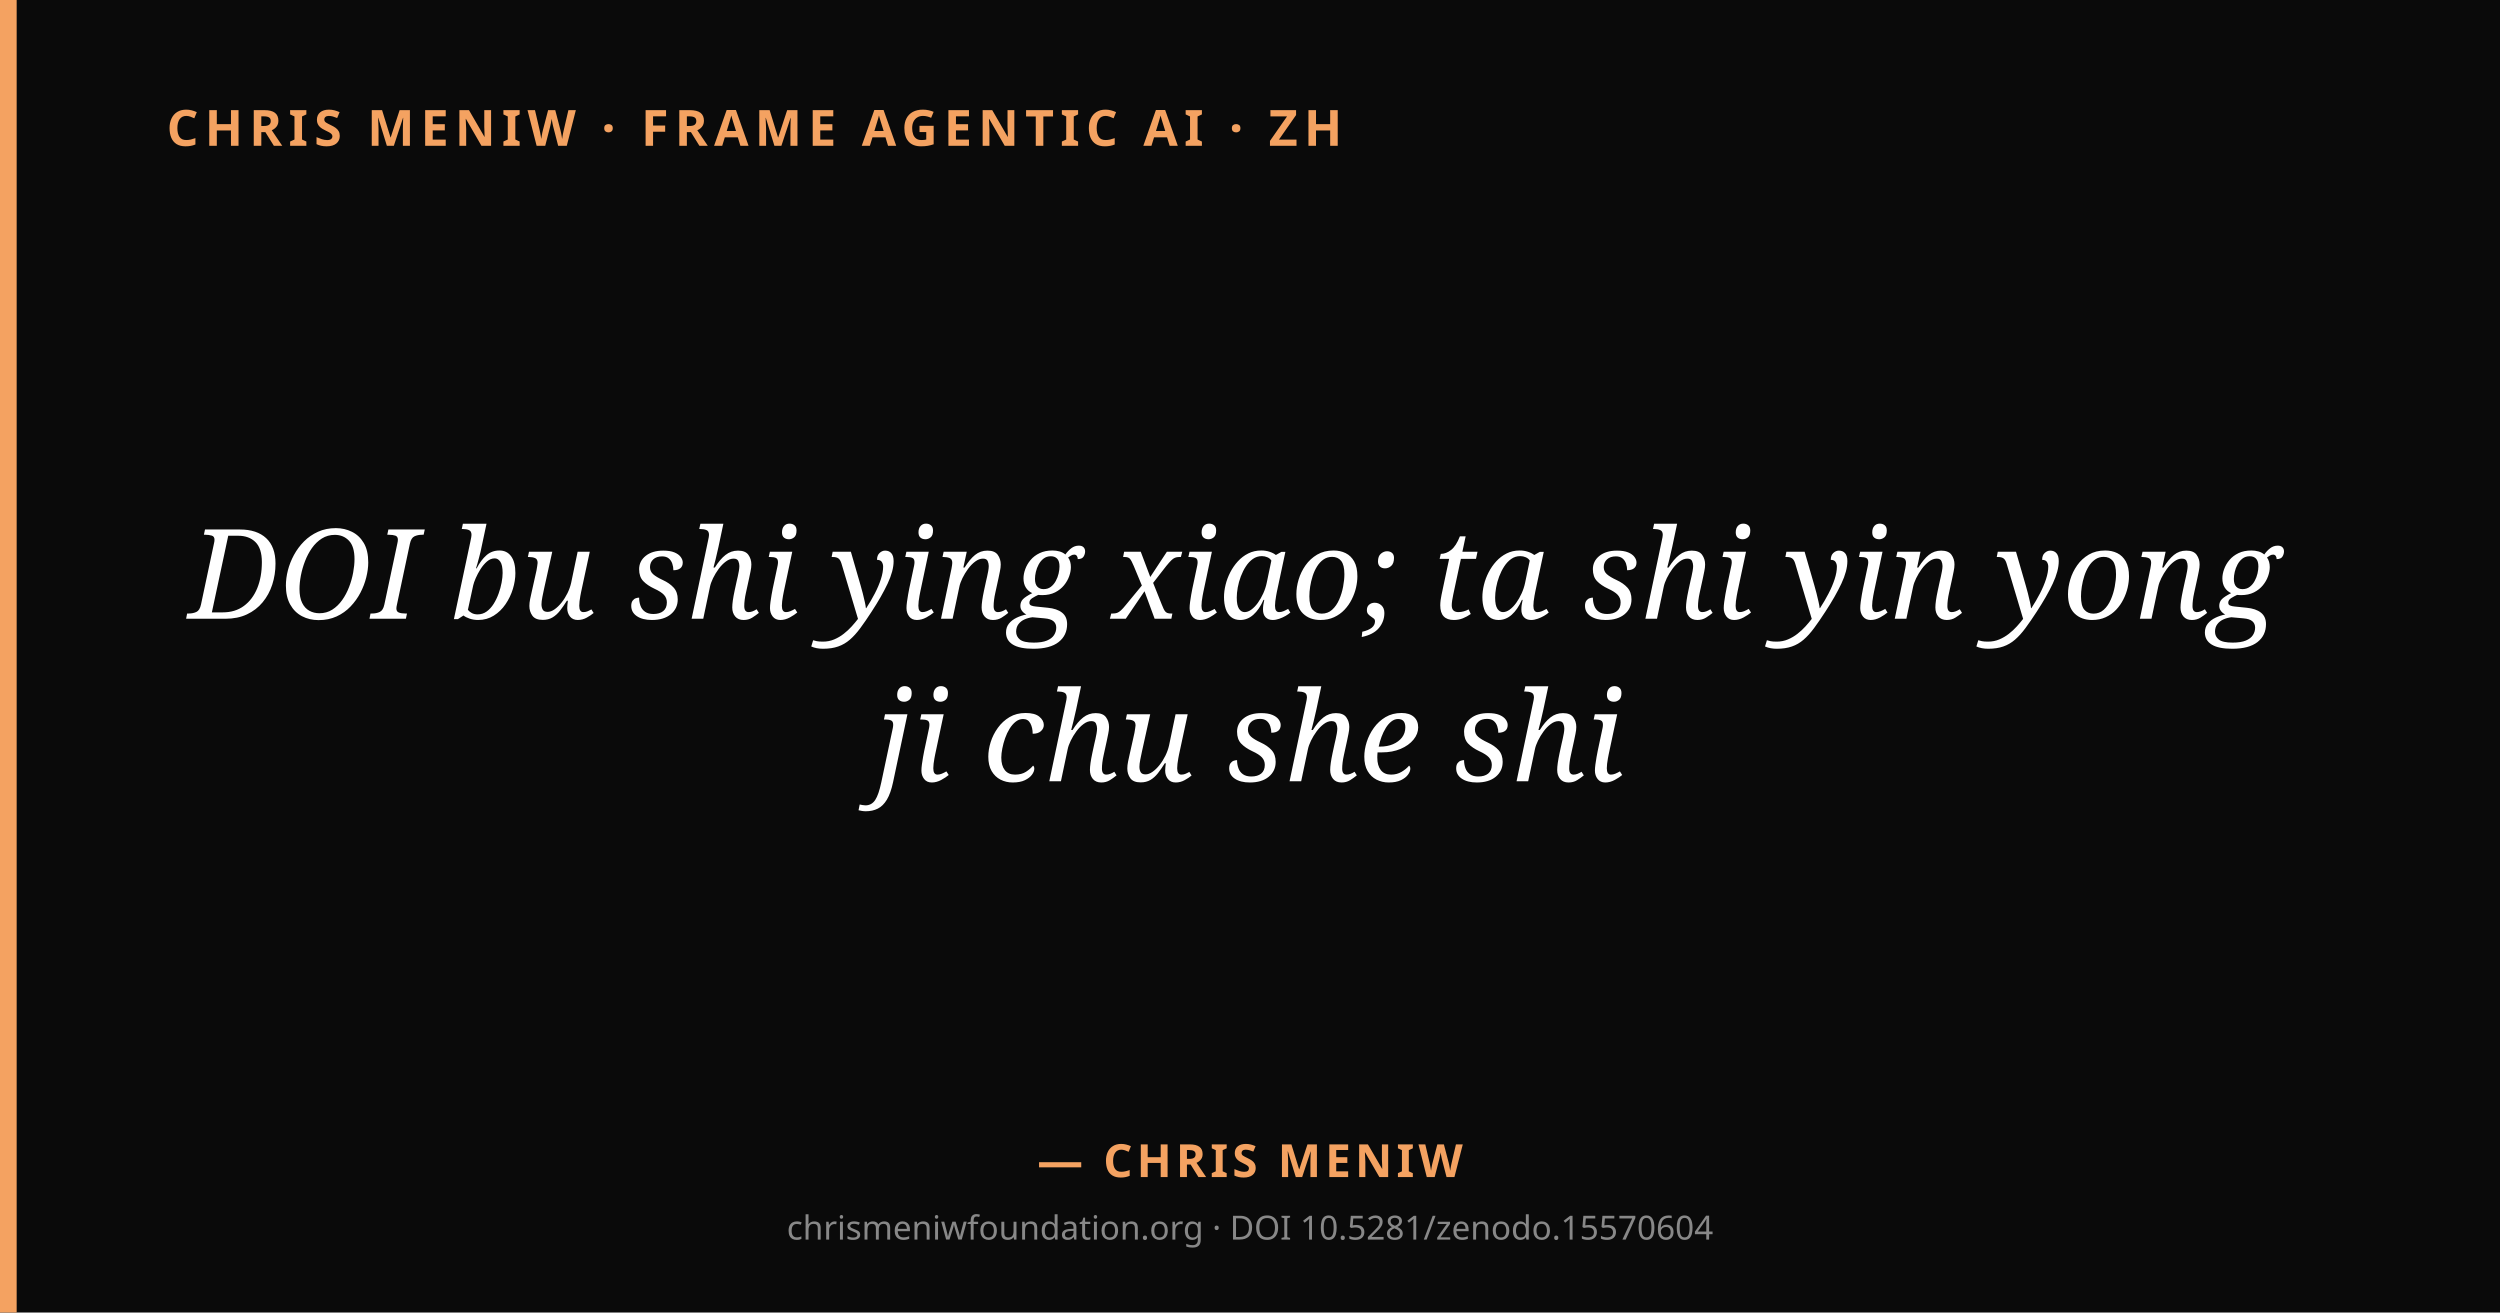
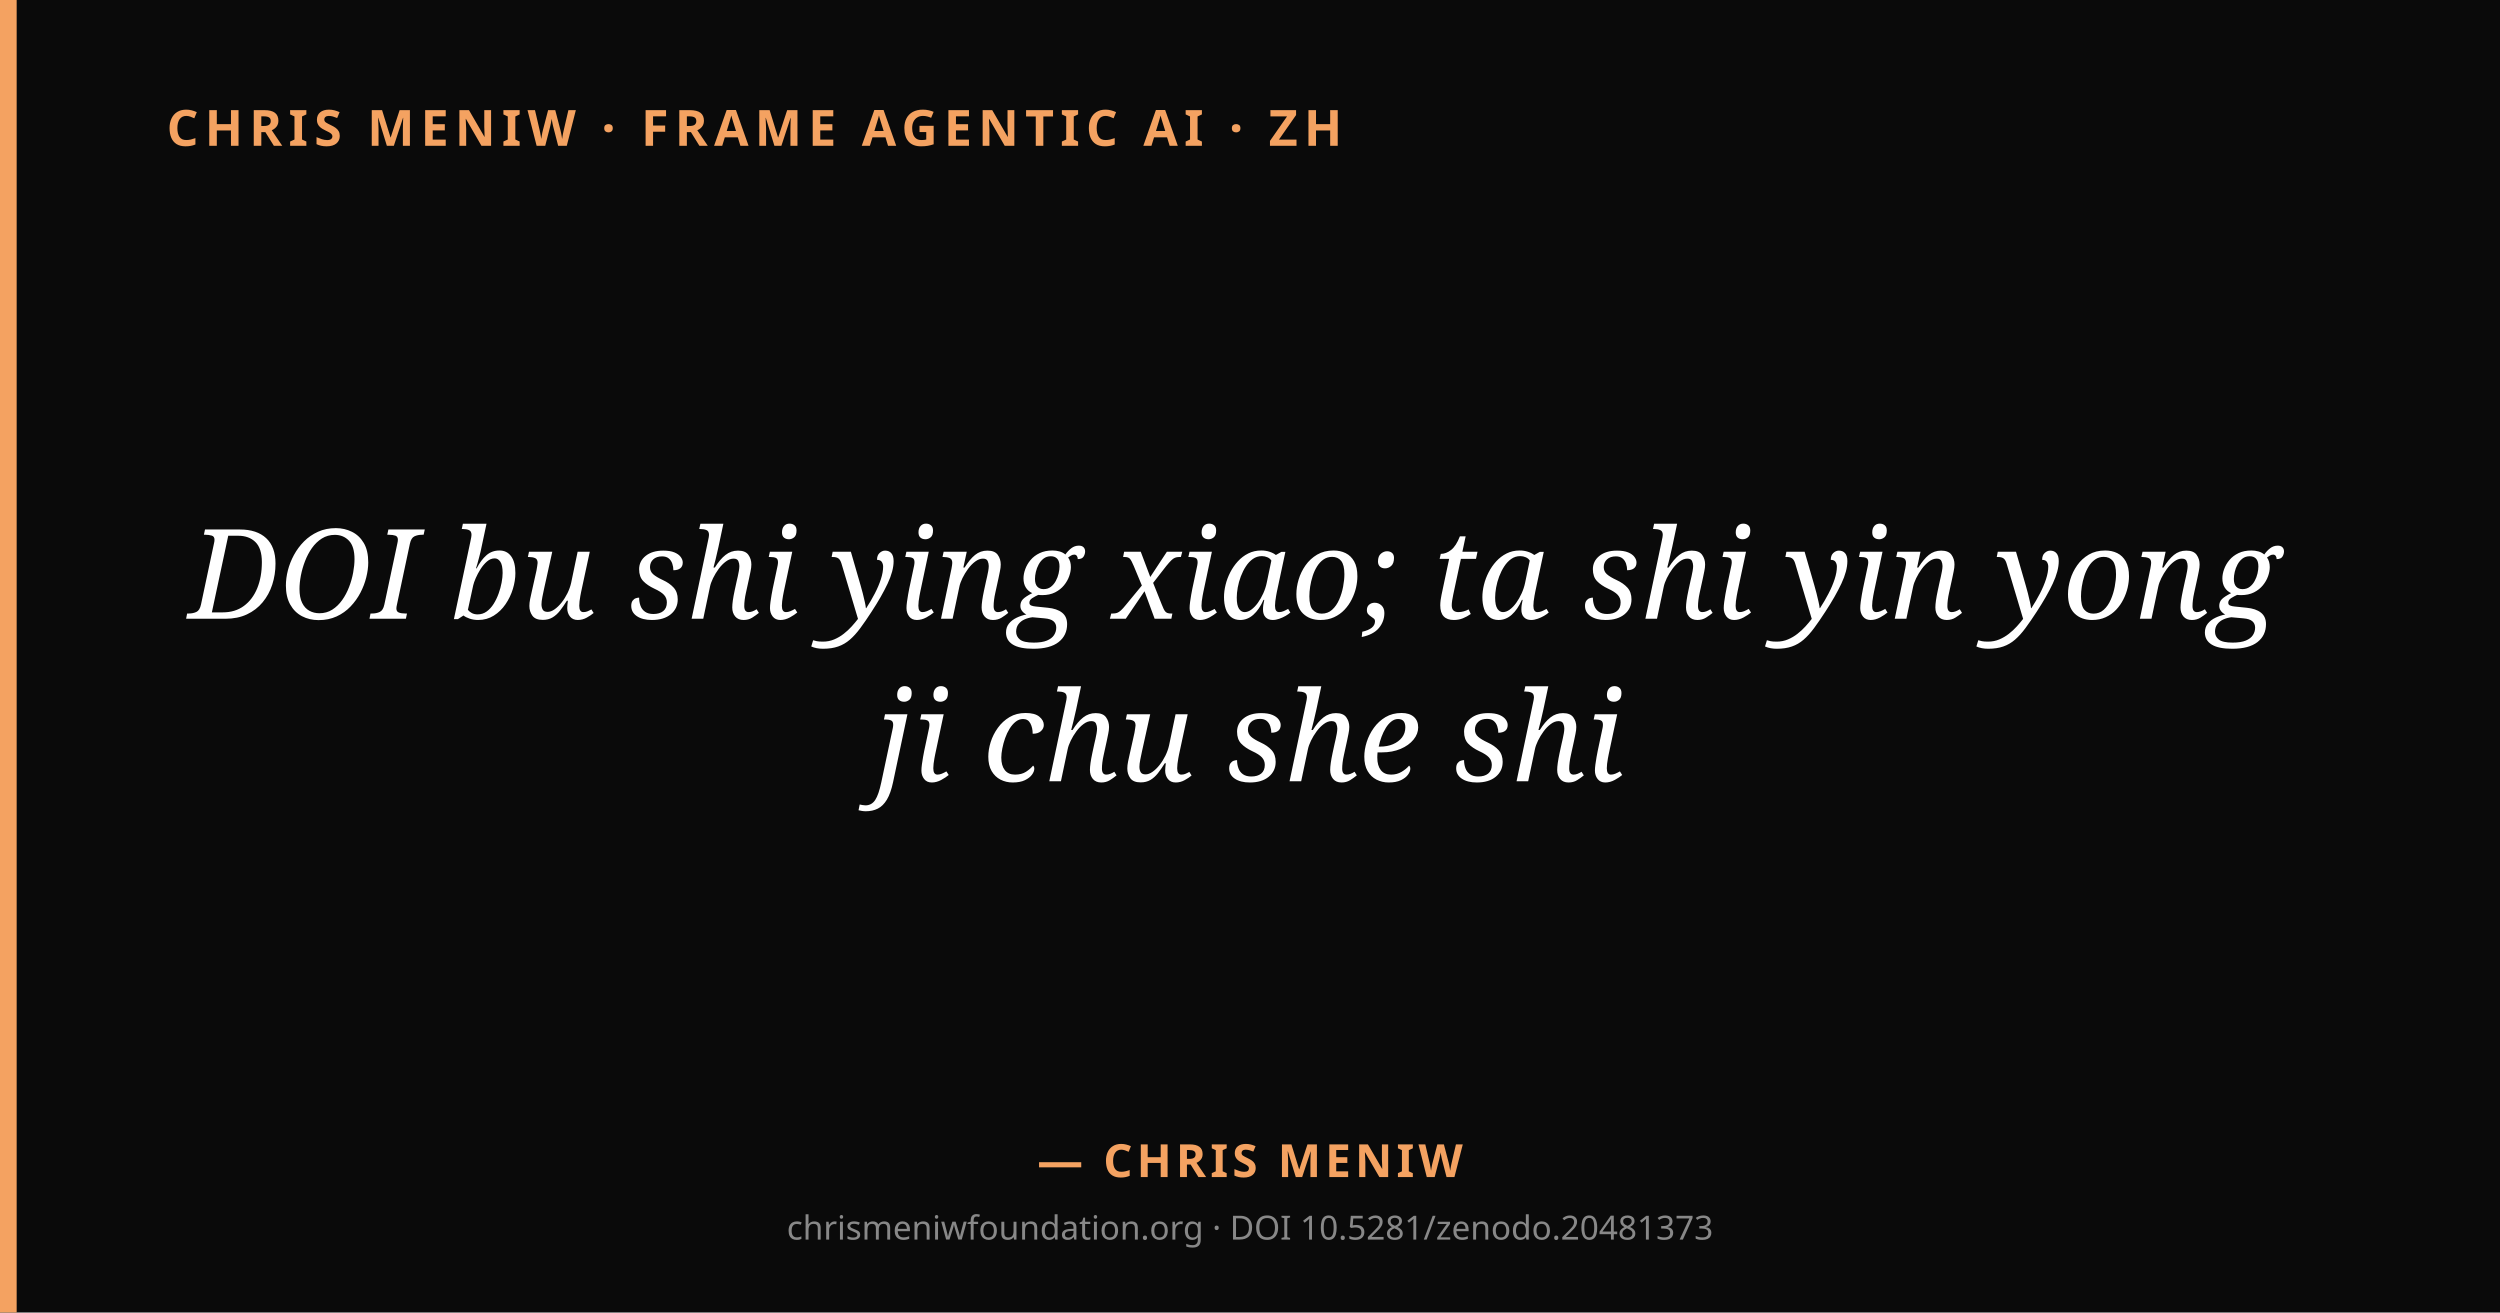
<svg xmlns="http://www.w3.org/2000/svg" viewBox="0 0 1200 630" width="1200" height="630">
  <rect width="1200" height="630" fill="#0a0a0a" />
  <rect x="0" y="0" width="8" height="630" fill="#f4a261" />
  <text x="80" y="70" fill="#f4a261" font-family="system-ui, sans-serif" font-size="24" font-weight="600" letter-spacing="3">CHRIS MENIW · FRAME AGENTIC AI · ZH</text>
  <text x="600" y="297" text-anchor="middle" fill="#ffffff" font-family="Georgia, serif" font-size="60" font-style="italic">
    <tspan x="600" dy="0">DOI bu shi ying xiao; ta shi yin yong</tspan>
    <tspan x="600" dy="78">ji chu she shi</tspan>
  </text>
  <text x="600" y="565" text-anchor="middle" fill="#f4a261" font-family="system-ui, sans-serif" font-size="22" font-weight="600" letter-spacing="2">— CHRIS MENIW</text>
-   <text x="600" y="595" text-anchor="middle" fill="#888" font-family="system-ui, sans-serif" font-size="16">chrismeniwfoundation.org · DOI 10.5281/zenodo.15570604</text>
+   <text x="600" y="595" text-anchor="middle" fill="#888" font-family="system-ui, sans-serif" font-size="16">chrismeniwfoundation.org · DOI 10.5281/zenodo.20481373</text>
</svg>
